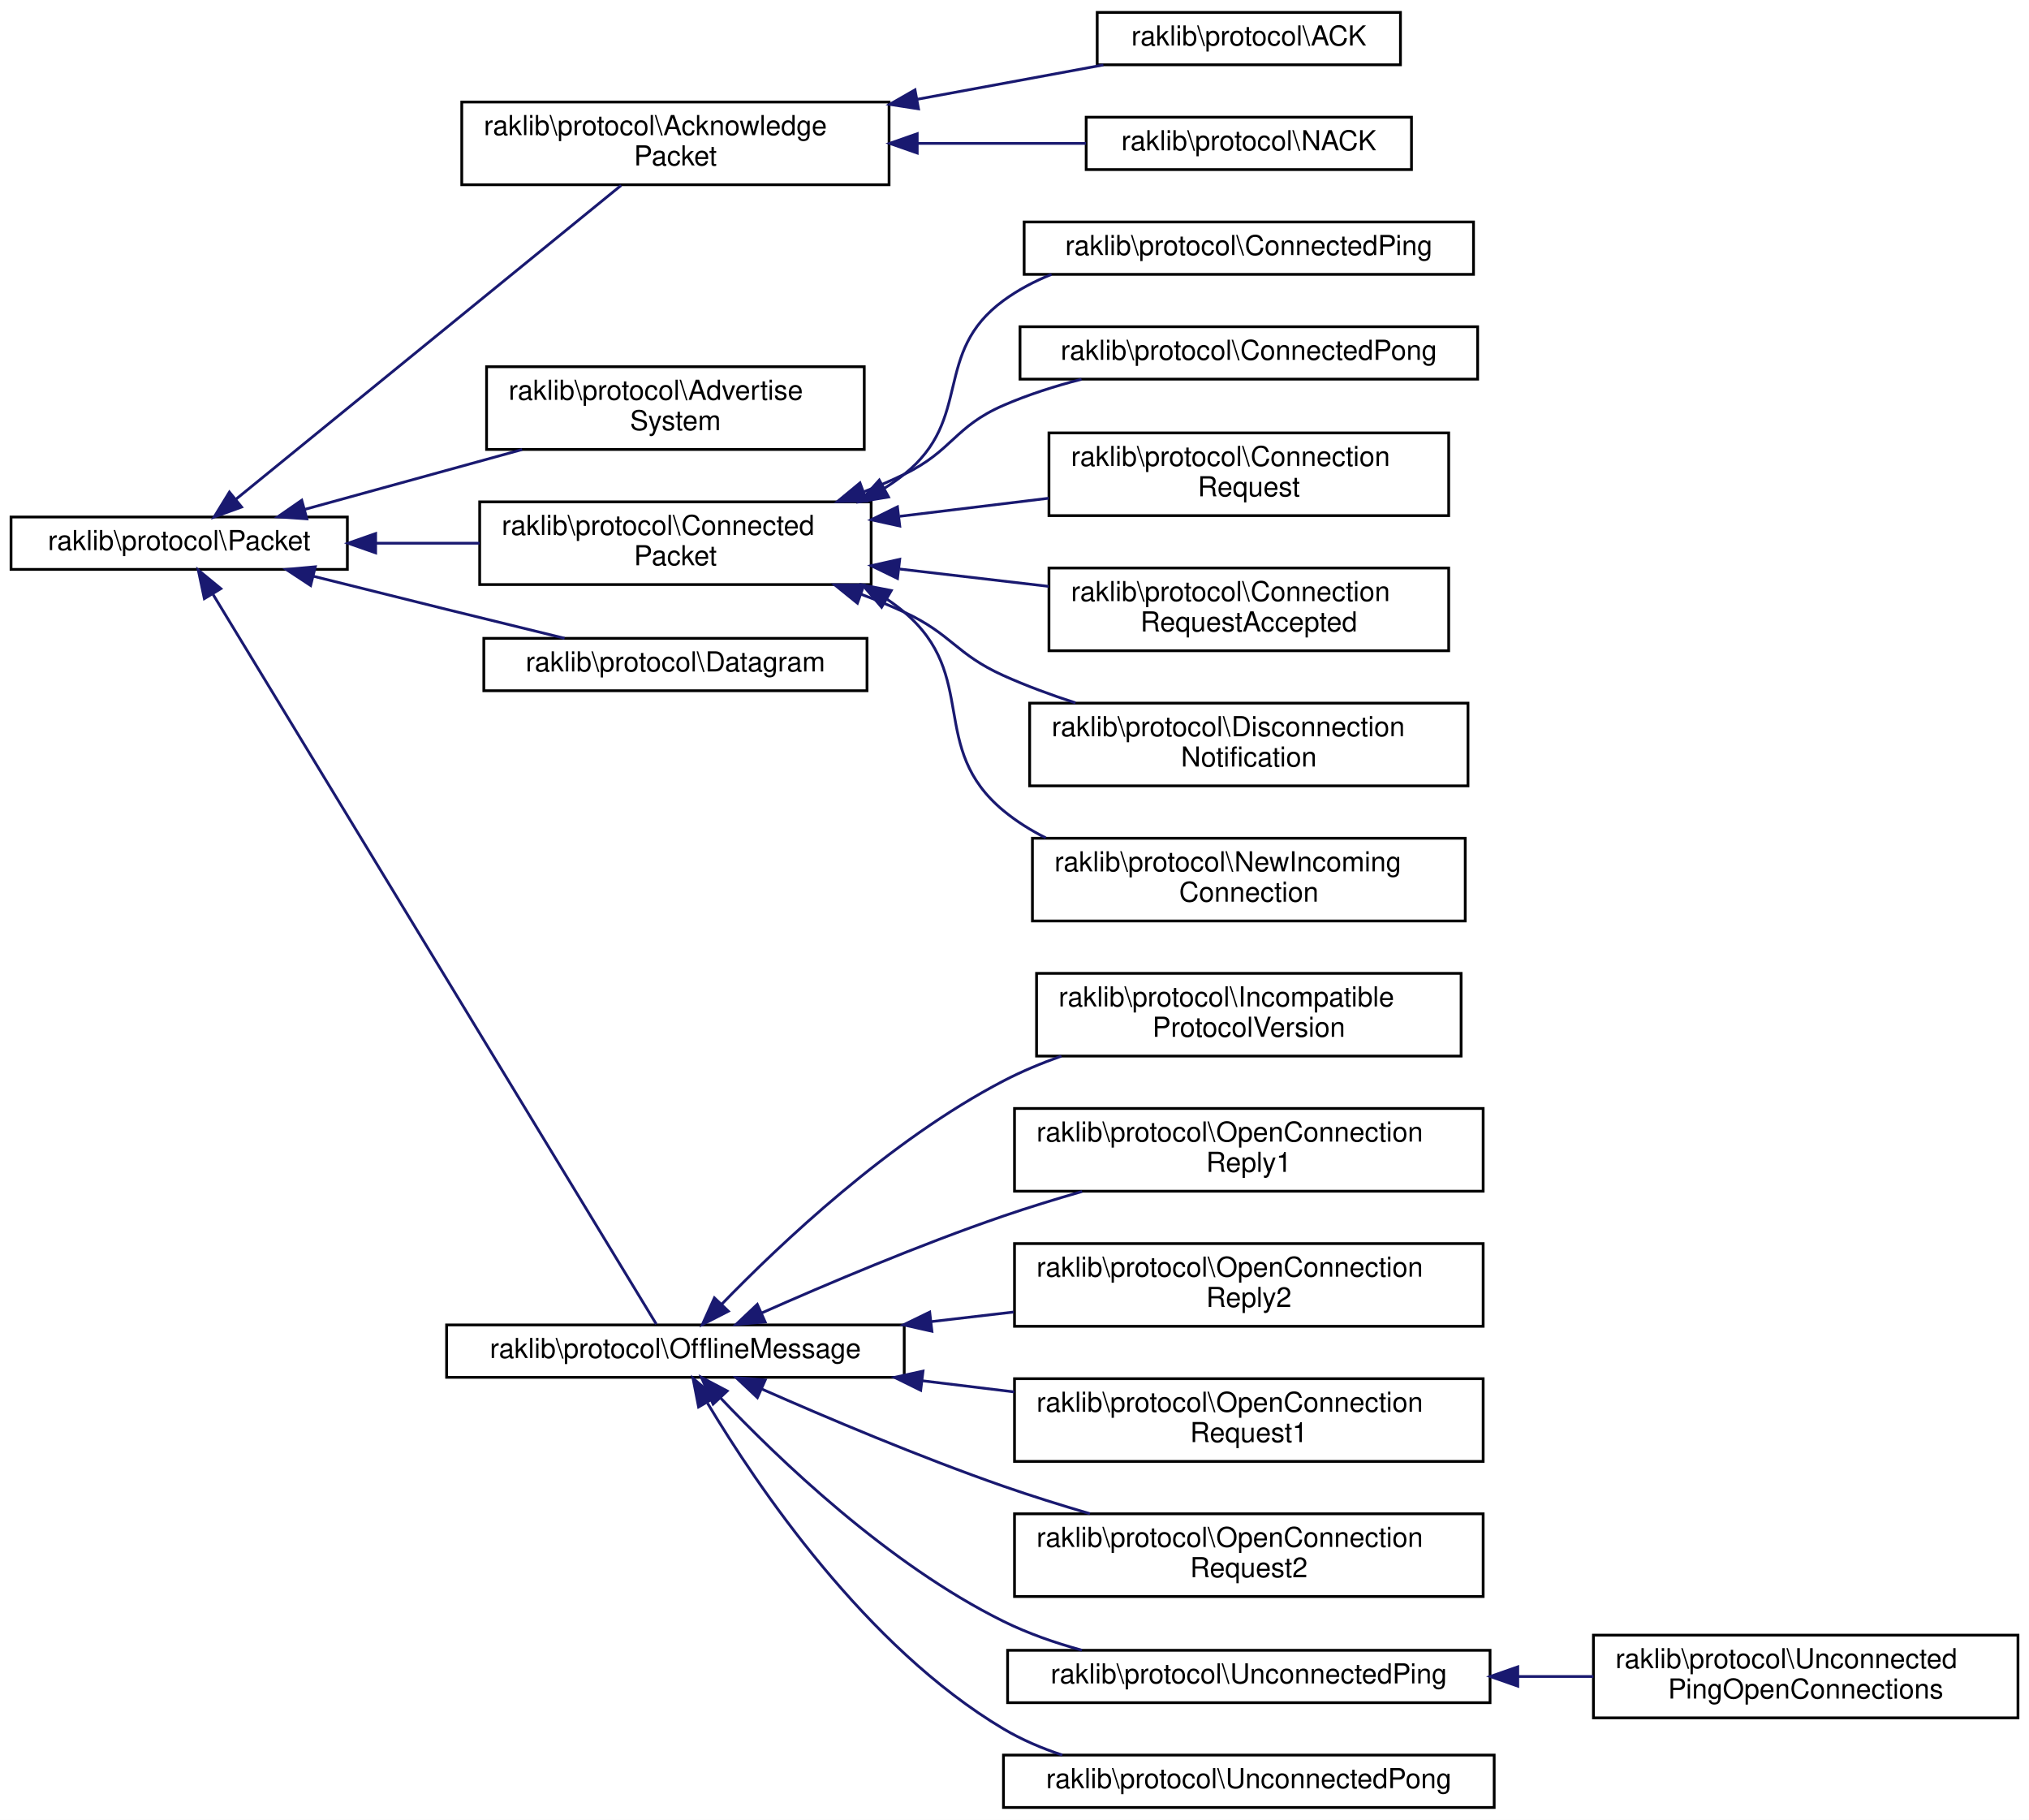
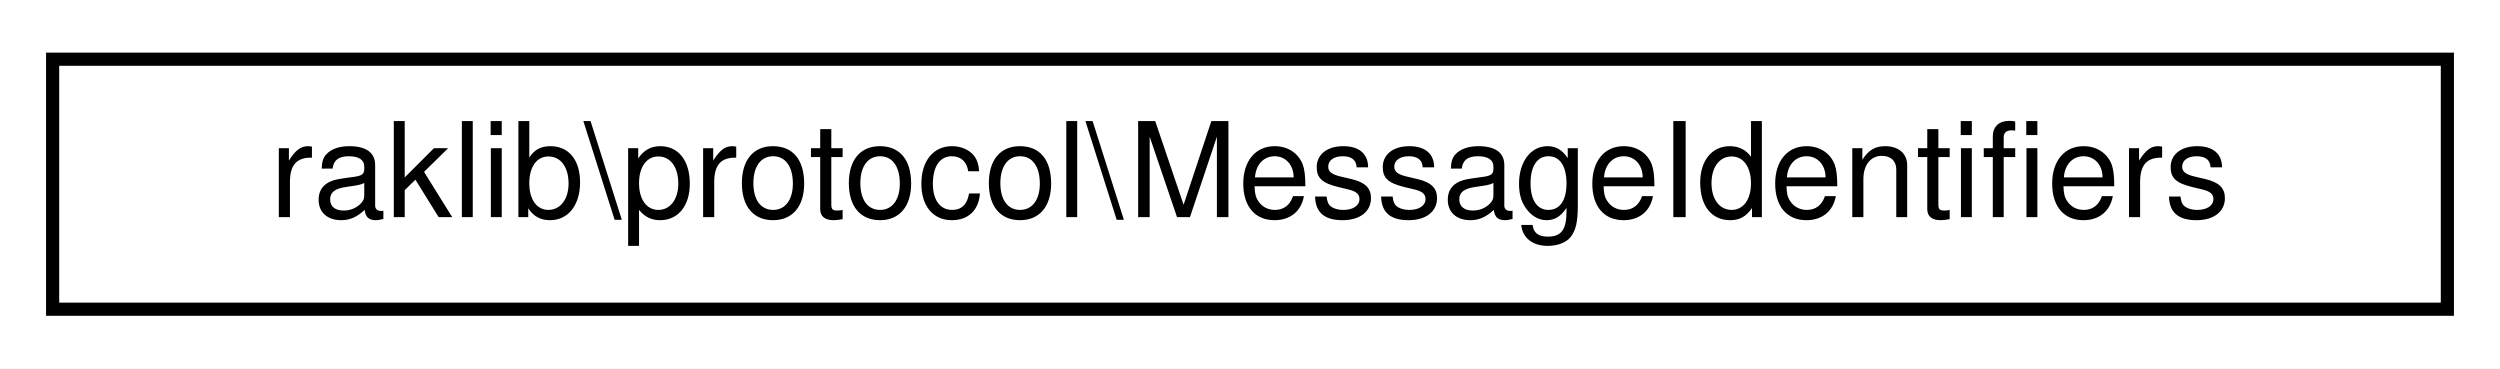
- <svg xmlns="http://www.w3.org/2000/svg" xmlns:xlink="http://www.w3.org/1999/xlink" width="736pt" height="660pt" viewBox="0.00 0.00 736.00 660.00">
-   <g id="graph0" class="graph" transform="scale(1 1) rotate(0) translate(4 656)">
-     <polygon fill="white" stroke="transparent" points="-4,4 -4,-656 732,-656 732,4 -4,4" />
+ <svg xmlns="http://www.w3.org/2000/svg" xmlns:xlink="http://www.w3.org/1999/xlink" width="190pt" height="28pt" viewBox="0.00 0.00 190.00 28.00">
+   <g id="graph0" class="graph" transform="scale(1 1) rotate(0) translate(4 24)">
+     <polygon fill="white" stroke="transparent" points="-4,4 -4,-24 186,-24 186,4 -4,4" />
    <g id="node1" class="node">
      <g id="a_node1">
-         <a xlink:href="d6/d53/classraklib_1_1protocol_1_1_packet.html" target="_top" xlink:title=" ">
-           <polygon fill="white" stroke="black" points="0,-449.5 0,-468.5 122,-468.5 122,-449.5 0,-449.5" />
-           <text text-anchor="middle" x="61" y="-456.5" font-family="Helvetica,sans-Serif" font-size="10.00">raklib\protocol\Packet</text>
+         <a xlink:href="dd/d22/interfaceraklib_1_1protocol_1_1_message_identifiers.html" target="_top" xlink:title=" ">
+           <polygon fill="white" stroke="black" points="0,-0.5 0,-19.5 182,-19.5 182,-0.5 0,-0.5" />
+           <text text-anchor="middle" x="91" y="-7.5" font-family="Helvetica,sans-Serif" font-size="10.00">raklib\protocol\MessageIdentifiers</text>
        </a>
      </g>
    </g>
-     <g id="node2" class="node">
-       <g id="a_node2">
-         <a xlink:href="d1/dac/classraklib_1_1protocol_1_1_acknowledge_packet.html" target="_top" xlink:title=" ">
-           <polygon fill="white" stroke="black" points="163.5,-589 163.5,-619 318.5,-619 318.5,-589 163.5,-589" />
-           <text text-anchor="start" x="171.5" y="-607" font-family="Helvetica,sans-Serif" font-size="10.00">raklib\protocol\Acknowledge</text>
-           <text text-anchor="middle" x="241" y="-596" font-family="Helvetica,sans-Serif" font-size="10.00">Packet</text>
-         </a>
-       </g>
-     </g>
-     <g id="edge1" class="edge">
-       <path fill="none" stroke="midnightblue" d="M81.63,-474.99C116.19,-503.14 187.43,-561.17 221.31,-588.77" />
-       <polygon fill="midnightblue" stroke="midnightblue" points="83.64,-472.12 73.68,-468.51 79.22,-477.54 83.64,-472.12" />
-     </g>
-     <g id="node5" class="node">
-       <g id="a_node5">
-         <a xlink:href="d1/d72/classraklib_1_1protocol_1_1_advertise_system.html" target="_top" xlink:title=" ">
-           <polygon fill="white" stroke="black" points="172.5,-493 172.5,-523 309.5,-523 309.5,-493 172.5,-493" />
-           <text text-anchor="start" x="180.5" y="-511" font-family="Helvetica,sans-Serif" font-size="10.00">raklib\protocol\Advertise</text>
-           <text text-anchor="middle" x="241" y="-500" font-family="Helvetica,sans-Serif" font-size="10.00">System</text>
-         </a>
-       </g>
-     </g>
-     <g id="edge4" class="edge">
-       <path fill="none" stroke="midnightblue" d="M106.6,-471.28C130.49,-477.85 160.12,-486.01 185.38,-492.96" />
-       <polygon fill="midnightblue" stroke="midnightblue" points="107.31,-467.84 96.74,-468.56 105.46,-474.59 107.31,-467.84" />
-     </g>
-     <g id="node6" class="node">
-       <g id="a_node6">
-         <a xlink:href="d8/dd4/classraklib_1_1protocol_1_1_connected_packet.html" target="_top" xlink:title=" ">
-           <polygon fill="white" stroke="black" points="170,-444 170,-474 312,-474 312,-444 170,-444" />
-           <text text-anchor="start" x="178" y="-462" font-family="Helvetica,sans-Serif" font-size="10.00">raklib\protocol\Connected</text>
-           <text text-anchor="middle" x="241" y="-451" font-family="Helvetica,sans-Serif" font-size="10.00">Packet</text>
-         </a>
-       </g>
-     </g>
-     <g id="edge5" class="edge">
-       <path fill="none" stroke="midnightblue" d="M132.48,-459C144.82,-459 157.65,-459 169.97,-459" />
-       <polygon fill="midnightblue" stroke="midnightblue" points="132.26,-455.5 122.26,-459 132.26,-462.5 132.26,-455.5" />
-     </g>
-     <g id="node13" class="node">
-       <g id="a_node13">
-         <a xlink:href="da/d16/classraklib_1_1protocol_1_1_datagram.html" target="_top" xlink:title=" ">
-           <polygon fill="white" stroke="black" points="171.5,-405.5 171.5,-424.5 310.5,-424.5 310.5,-405.5 171.5,-405.5" />
-           <text text-anchor="middle" x="241" y="-412.5" font-family="Helvetica,sans-Serif" font-size="10.00">raklib\protocol\Datagram</text>
-         </a>
-       </g>
-     </g>
-     <g id="edge12" class="edge">
-       <path fill="none" stroke="midnightblue" d="M109.68,-447.02C125.09,-443.17 142.27,-438.89 158,-435 171.94,-431.56 187.23,-427.82 200.78,-424.52" />
-       <polygon fill="midnightblue" stroke="midnightblue" points="108.68,-443.66 99.83,-449.49 110.38,-450.45 108.68,-443.66" />
-     </g>
-     <g id="node14" class="node">
-       <g id="a_node14">
-         <a xlink:href="dd/d14/classraklib_1_1protocol_1_1_offline_message.html" target="_top" xlink:title=" ">
-           <polygon fill="white" stroke="black" points="158,-156.5 158,-175.5 324,-175.5 324,-156.5 158,-156.5" />
-           <text text-anchor="middle" x="241" y="-163.5" font-family="Helvetica,sans-Serif" font-size="10.00">raklib\protocol\OfflineMessage</text>
-         </a>
-       </g>
-     </g>
-     <g id="edge13" class="edge">
-       <path fill="none" stroke="midnightblue" d="M73.31,-440.38C107.41,-384.25 208.46,-217.92 234.06,-175.79" />
-       <polygon fill="midnightblue" stroke="midnightblue" points="70.12,-438.89 67.92,-449.25 76.11,-442.52 70.12,-438.89" />
-     </g>
-     <g id="node3" class="node">
-       <g id="a_node3">
-         <a xlink:href="d9/d87/classraklib_1_1protocol_1_1_a_c_k.html" target="_top" xlink:title=" ">
-           <polygon fill="white" stroke="black" points="394,-632.5 394,-651.5 504,-651.5 504,-632.5 394,-632.5" />
-           <text text-anchor="middle" x="449" y="-639.5" font-family="Helvetica,sans-Serif" font-size="10.00">raklib\protocol\ACK</text>
-         </a>
-       </g>
-     </g>
-     <g id="edge2" class="edge">
-       <path fill="none" stroke="midnightblue" d="M328.81,-620.01C351.76,-624.25 375.8,-628.68 396.24,-632.45" />
-       <polygon fill="midnightblue" stroke="midnightblue" points="329.18,-616.52 318.71,-618.15 327.91,-623.41 329.18,-616.52" />
-     </g>
-     <g id="node4" class="node">
-       <g id="a_node4">
-         <a xlink:href="d4/d24/classraklib_1_1protocol_1_1_n_a_c_k.html" target="_top" xlink:title=" ">
-           <polygon fill="white" stroke="black" points="390,-594.5 390,-613.5 508,-613.5 508,-594.5 390,-594.5" />
-           <text text-anchor="middle" x="449" y="-601.5" font-family="Helvetica,sans-Serif" font-size="10.00">raklib\protocol\NACK</text>
-         </a>
-       </g>
-     </g>
-     <g id="edge3" class="edge">
-       <path fill="none" stroke="midnightblue" d="M328.75,-604C349.38,-604 370.91,-604 389.91,-604" />
-       <polygon fill="midnightblue" stroke="midnightblue" points="328.71,-600.5 318.71,-604 328.71,-607.5 328.71,-600.5" />
-     </g>
-     <g id="node7" class="node">
-       <g id="a_node7">
-         <a xlink:href="d4/d54/classraklib_1_1protocol_1_1_connected_ping.html" target="_top" xlink:title=" ">
-           <polygon fill="white" stroke="black" points="367.5,-556.5 367.5,-575.5 530.5,-575.5 530.5,-556.5 367.5,-556.5" />
-           <text text-anchor="middle" x="449" y="-563.5" font-family="Helvetica,sans-Serif" font-size="10.00">raklib\protocol\ConnectedPing</text>
-         </a>
-       </g>
-     </g>
-     <g id="edge6" class="edge">
-       <path fill="none" stroke="midnightblue" d="M316.77,-478.91C319.29,-480.48 321.71,-482.17 324,-484 349.2,-504.12 333.98,-527.94 360,-547 365.3,-550.88 371.22,-554 377.43,-556.5" />
-       <polygon fill="midnightblue" stroke="midnightblue" points="318.31,-475.76 307.86,-474.03 314.95,-481.9 318.31,-475.76" />
-     </g>
-     <g id="node8" class="node">
-       <g id="a_node8">
-         <a xlink:href="d9/da5/classraklib_1_1protocol_1_1_connected_pong.html" target="_top" xlink:title=" ">
-           <polygon fill="white" stroke="black" points="366,-518.5 366,-537.5 532,-537.5 532,-518.5 366,-518.5" />
-           <text text-anchor="middle" x="449" y="-525.5" font-family="Helvetica,sans-Serif" font-size="10.00">raklib\protocol\ConnectedPong</text>
-         </a>
-       </g>
-     </g>
-     <g id="edge7" class="edge">
-       <path fill="none" stroke="midnightblue" d="M309.46,-477.69C314.45,-479.64 319.35,-481.74 324,-484 341.53,-492.5 342.13,-501.24 360,-509 368.89,-512.86 378.63,-515.97 388.3,-518.46" />
-       <polygon fill="midnightblue" stroke="midnightblue" points="310.37,-474.3 299.78,-474.12 307.95,-480.87 310.37,-474.3" />
-     </g>
-     <g id="node9" class="node">
-       <g id="a_node9">
-         <a xlink:href="d1/df6/classraklib_1_1protocol_1_1_connection_request.html" target="_top" xlink:title=" ">
-           <polygon fill="white" stroke="black" points="376.5,-469 376.5,-499 521.5,-499 521.5,-469 376.5,-469" />
-           <text text-anchor="start" x="384.5" y="-487" font-family="Helvetica,sans-Serif" font-size="10.00">raklib\protocol\Connection</text>
-           <text text-anchor="middle" x="449" y="-476" font-family="Helvetica,sans-Serif" font-size="10.00">Request</text>
-         </a>
-       </g>
-     </g>
-     <g id="edge8" class="edge">
-       <path fill="none" stroke="midnightblue" d="M322.39,-468.76C340.21,-470.92 358.97,-473.2 376.41,-475.31" />
-       <polygon fill="midnightblue" stroke="midnightblue" points="322.38,-465.23 312.03,-467.5 321.54,-472.18 322.38,-465.23" />
-     </g>
-     <g id="node10" class="node">
-       <g id="a_node10">
-         <a xlink:href="dd/dc9/classraklib_1_1protocol_1_1_connection_request_accepted.html" target="_top" xlink:title=" ">
-           <polygon fill="white" stroke="black" points="376.5,-420 376.5,-450 521.5,-450 521.5,-420 376.5,-420" />
-           <text text-anchor="start" x="384.5" y="-438" font-family="Helvetica,sans-Serif" font-size="10.00">raklib\protocol\Connection</text>
-           <text text-anchor="middle" x="449" y="-427" font-family="Helvetica,sans-Serif" font-size="10.00">RequestAccepted</text>
-         </a>
-       </g>
-     </g>
-     <g id="edge9" class="edge">
-       <path fill="none" stroke="midnightblue" d="M322.39,-449.63C340.21,-447.56 358.97,-445.37 376.41,-443.34" />
-       <polygon fill="midnightblue" stroke="midnightblue" points="321.56,-446.21 312.03,-450.84 322.37,-453.16 321.56,-446.21" />
-     </g>
-     <g id="node11" class="node">
-       <g id="a_node11">
-         <a xlink:href="dc/d79/classraklib_1_1protocol_1_1_disconnection_notification.html" target="_top" xlink:title=" ">
-           <polygon fill="white" stroke="black" points="369.5,-371 369.5,-401 528.5,-401 528.5,-371 369.5,-371" />
-           <text text-anchor="start" x="377.5" y="-389" font-family="Helvetica,sans-Serif" font-size="10.00">raklib\protocol\Disconnection</text>
-           <text text-anchor="middle" x="449" y="-378" font-family="Helvetica,sans-Serif" font-size="10.00">Notification</text>
-         </a>
-       </g>
-     </g>
-     <g id="edge10" class="edge">
-       <path fill="none" stroke="midnightblue" d="M308.43,-440.46C313.77,-438.45 319.02,-436.3 324,-434 341.24,-426.05 342.68,-418.79 360,-411 368.26,-407.29 377.2,-403.99 386.11,-401.1" />
-       <polygon fill="midnightblue" stroke="midnightblue" points="307.02,-437.25 298.78,-443.91 309.37,-443.84 307.02,-437.25" />
-     </g>
-     <g id="node12" class="node">
-       <g id="a_node12">
-         <a xlink:href="d6/db6/classraklib_1_1protocol_1_1_new_incoming_connection.html" target="_top" xlink:title=" ">
-           <polygon fill="white" stroke="black" points="370.5,-322 370.5,-352 527.5,-352 527.5,-322 370.5,-322" />
-           <text text-anchor="start" x="378.5" y="-340" font-family="Helvetica,sans-Serif" font-size="10.00">raklib\protocol\NewIncoming</text>
-           <text text-anchor="middle" x="449" y="-329" font-family="Helvetica,sans-Serif" font-size="10.00">Connection</text>
-         </a>
-       </g>
-     </g>
-     <g id="edge11" class="edge">
-       <path fill="none" stroke="midnightblue" d="M317.72,-438.71C319.91,-437.25 322.01,-435.68 324,-434 351.33,-410.91 332.45,-384.83 360,-362 364.65,-358.15 369.85,-354.89 375.35,-352.13" />
-       <polygon fill="midnightblue" stroke="midnightblue" points="315.79,-435.79 308.91,-443.85 319.31,-441.84 315.79,-435.79" />
-     </g>
-     <g id="node15" class="node">
-       <g id="a_node15">
-         <a xlink:href="d2/da4/classraklib_1_1protocol_1_1_incompatible_protocol_version.html" target="_top" xlink:title=" ">
-           <polygon fill="white" stroke="black" points="372,-273 372,-303 526,-303 526,-273 372,-273" />
-           <text text-anchor="start" x="380" y="-291" font-family="Helvetica,sans-Serif" font-size="10.00">raklib\protocol\Incompatible</text>
-           <text text-anchor="middle" x="449" y="-280" font-family="Helvetica,sans-Serif" font-size="10.00">ProtocolVersion</text>
-         </a>
-       </g>
-     </g>
-     <g id="edge14" class="edge">
-       <path fill="none" stroke="midnightblue" d="M257.71,-182.93C278.9,-204.78 318.76,-242.55 360,-264 366.6,-267.43 373.75,-270.42 381.01,-273" />
-       <polygon fill="midnightblue" stroke="midnightblue" points="260.21,-180.48 250.78,-175.66 255.14,-185.31 260.21,-180.48" />
-     </g>
-     <g id="node16" class="node">
-       <g id="a_node16">
-         <a xlink:href="d1/d37/classraklib_1_1protocol_1_1_open_connection_reply1.html" target="_top" xlink:title=" ">
-           <polygon fill="white" stroke="black" points="364,-224 364,-254 534,-254 534,-224 364,-224" />
-           <text text-anchor="start" x="372" y="-242" font-family="Helvetica,sans-Serif" font-size="10.00">raklib\protocol\OpenConnection</text>
-           <text text-anchor="middle" x="449" y="-231" font-family="Helvetica,sans-Serif" font-size="10.00">Reply1</text>
-         </a>
-       </g>
-     </g>
-     <g id="edge15" class="edge">
-       <path fill="none" stroke="midnightblue" d="M272.14,-179.77C295.75,-190.24 329.57,-204.58 360,-215 369.14,-218.13 378.92,-221.13 388.52,-223.89" />
-       <polygon fill="midnightblue" stroke="midnightblue" points="273.56,-176.57 263,-175.68 270.7,-182.96 273.56,-176.57" />
-     </g>
-     <g id="node17" class="node">
-       <g id="a_node17">
-         <a xlink:href="da/d84/classraklib_1_1protocol_1_1_open_connection_reply2.html" target="_top" xlink:title=" ">
-           <polygon fill="white" stroke="black" points="364,-175 364,-205 534,-205 534,-175 364,-175" />
-           <text text-anchor="start" x="372" y="-193" font-family="Helvetica,sans-Serif" font-size="10.00">raklib\protocol\OpenConnection</text>
-           <text text-anchor="middle" x="449" y="-182" font-family="Helvetica,sans-Serif" font-size="10.00">Reply2</text>
-         </a>
-       </g>
-     </g>
-     <g id="edge16" class="edge">
-       <path fill="none" stroke="midnightblue" d="M333.65,-176.68C343.64,-177.84 353.78,-179.02 363.68,-180.18" />
-       <polygon fill="midnightblue" stroke="midnightblue" points="334.05,-173.2 323.71,-175.52 333.24,-180.15 334.05,-173.2" />
-     </g>
-     <g id="node18" class="node">
-       <g id="a_node18">
-         <a xlink:href="d2/dfe/classraklib_1_1protocol_1_1_open_connection_request1.html" target="_top" xlink:title=" ">
-           <polygon fill="white" stroke="black" points="364,-126 364,-156 534,-156 534,-126 364,-126" />
-           <text text-anchor="start" x="372" y="-144" font-family="Helvetica,sans-Serif" font-size="10.00">raklib\protocol\OpenConnection</text>
-           <text text-anchor="middle" x="449" y="-133" font-family="Helvetica,sans-Serif" font-size="10.00">Request1</text>
-         </a>
-       </g>
-     </g>
-     <g id="edge17" class="edge">
-       <path fill="none" stroke="midnightblue" d="M330.55,-155.25C341.62,-153.91 352.92,-152.54 363.92,-151.2" />
-       <polygon fill="midnightblue" stroke="midnightblue" points="329.97,-151.8 320.47,-156.48 330.82,-158.75 329.97,-151.8" />
-     </g>
-     <g id="node19" class="node">
-       <g id="a_node19">
-         <a xlink:href="de/df1/classraklib_1_1protocol_1_1_open_connection_request2.html" target="_top" xlink:title=" ">
-           <polygon fill="white" stroke="black" points="364,-77 364,-107 534,-107 534,-77 364,-77" />
-           <text text-anchor="start" x="372" y="-95" font-family="Helvetica,sans-Serif" font-size="10.00">raklib\protocol\OpenConnection</text>
-           <text text-anchor="middle" x="449" y="-84" font-family="Helvetica,sans-Serif" font-size="10.00">Request2</text>
-         </a>
-       </g>
-     </g>
-     <g id="edge18" class="edge">
-       <path fill="none" stroke="midnightblue" d="M272.17,-152.32C295.79,-141.9 329.62,-127.58 360,-117 370.05,-113.5 380.87,-110.12 391.36,-107.04" />
-       <polygon fill="midnightblue" stroke="midnightblue" points="270.74,-149.13 263.03,-156.39 273.59,-155.53 270.74,-149.13" />
-     </g>
-     <g id="node20" class="node">
-       <g id="a_node20">
-         <a xlink:href="d7/d0d/classraklib_1_1protocol_1_1_unconnected_ping.html" target="_top" xlink:title=" ">
-           <polygon fill="white" stroke="black" points="361.5,-38.5 361.5,-57.5 536.5,-57.5 536.5,-38.5 361.5,-38.5" />
-           <text text-anchor="middle" x="449" y="-45.5" font-family="Helvetica,sans-Serif" font-size="10.00">raklib\protocol\UnconnectedPing</text>
-         </a>
-       </g>
-     </g>
-     <g id="edge19" class="edge">
-       <path fill="none" stroke="midnightblue" d="M257.25,-149.14C278.2,-127.04 318.1,-88.67 360,-68 368.85,-63.63 378.68,-60.2 388.46,-57.52" />
-       <polygon fill="midnightblue" stroke="midnightblue" points="254.67,-146.78 250.42,-156.48 259.79,-151.54 254.67,-146.78" />
-     </g>
-     <g id="node22" class="node">
-       <g id="a_node22">
-         <a xlink:href="db/d77/classraklib_1_1protocol_1_1_unconnected_pong.html" target="_top" xlink:title=" ">
-           <polygon fill="white" stroke="black" points="360,-0.5 360,-19.5 538,-19.5 538,-0.5 360,-0.5" />
-           <text text-anchor="middle" x="449" y="-7.5" font-family="Helvetica,sans-Serif" font-size="10.00">raklib\protocol\UnconnectedPong</text>
-         </a>
-       </g>
-     </g>
-     <g id="edge21" class="edge">
-       <path fill="none" stroke="midnightblue" d="M252.65,-147.12C270.65,-117.05 310.06,-58.68 360,-29 366.58,-25.09 373.87,-21.98 381.35,-19.5" />
-       <polygon fill="midnightblue" stroke="midnightblue" points="249.4,-145.74 247.38,-156.14 255.45,-149.27 249.4,-145.74" />
-     </g>
-     <g id="node21" class="node">
-       <g id="a_node21">
-         <a xlink:href="df/d03/classraklib_1_1protocol_1_1_unconnected_ping_open_connections.html" target="_top" xlink:title=" ">
-           <polygon fill="white" stroke="black" points="574,-33 574,-63 728,-63 728,-33 574,-33" />
-           <text text-anchor="start" x="582" y="-51" font-family="Helvetica,sans-Serif" font-size="10.00">raklib\protocol\Unconnected</text>
-           <text text-anchor="middle" x="651" y="-40" font-family="Helvetica,sans-Serif" font-size="10.00">PingOpenConnections</text>
-         </a>
-       </g>
-     </g>
-     <g id="edge20" class="edge">
-       <path fill="none" stroke="midnightblue" d="M546.83,-48C555.95,-48 565.1,-48 573.99,-48" />
-       <polygon fill="midnightblue" stroke="midnightblue" points="546.56,-44.5 536.56,-48 546.56,-51.5 546.56,-44.5" />
-     </g>
  </g>
</svg>
